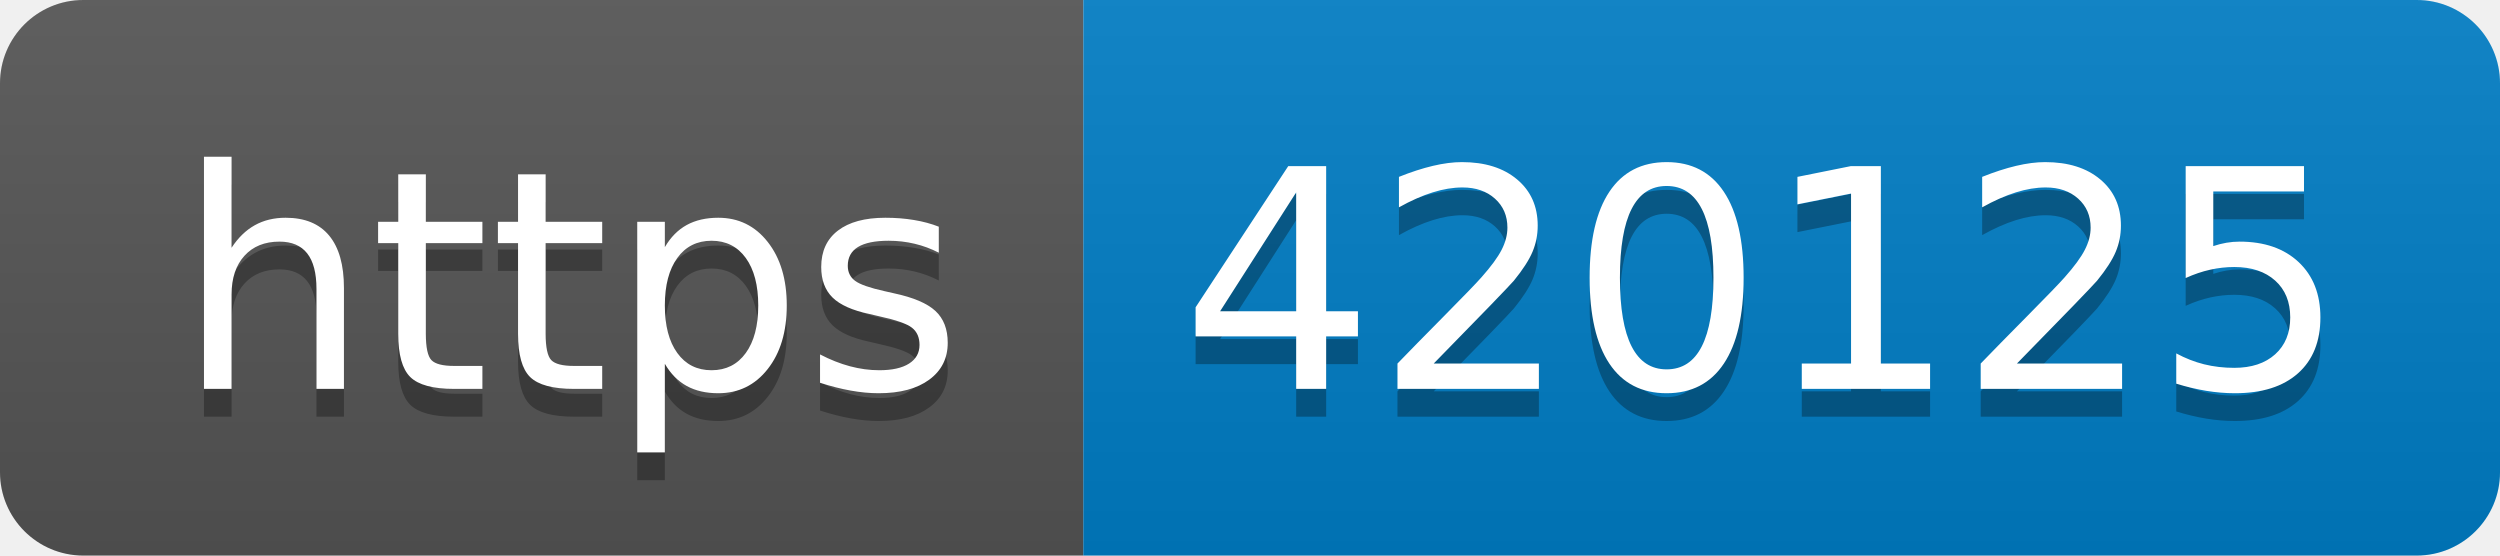
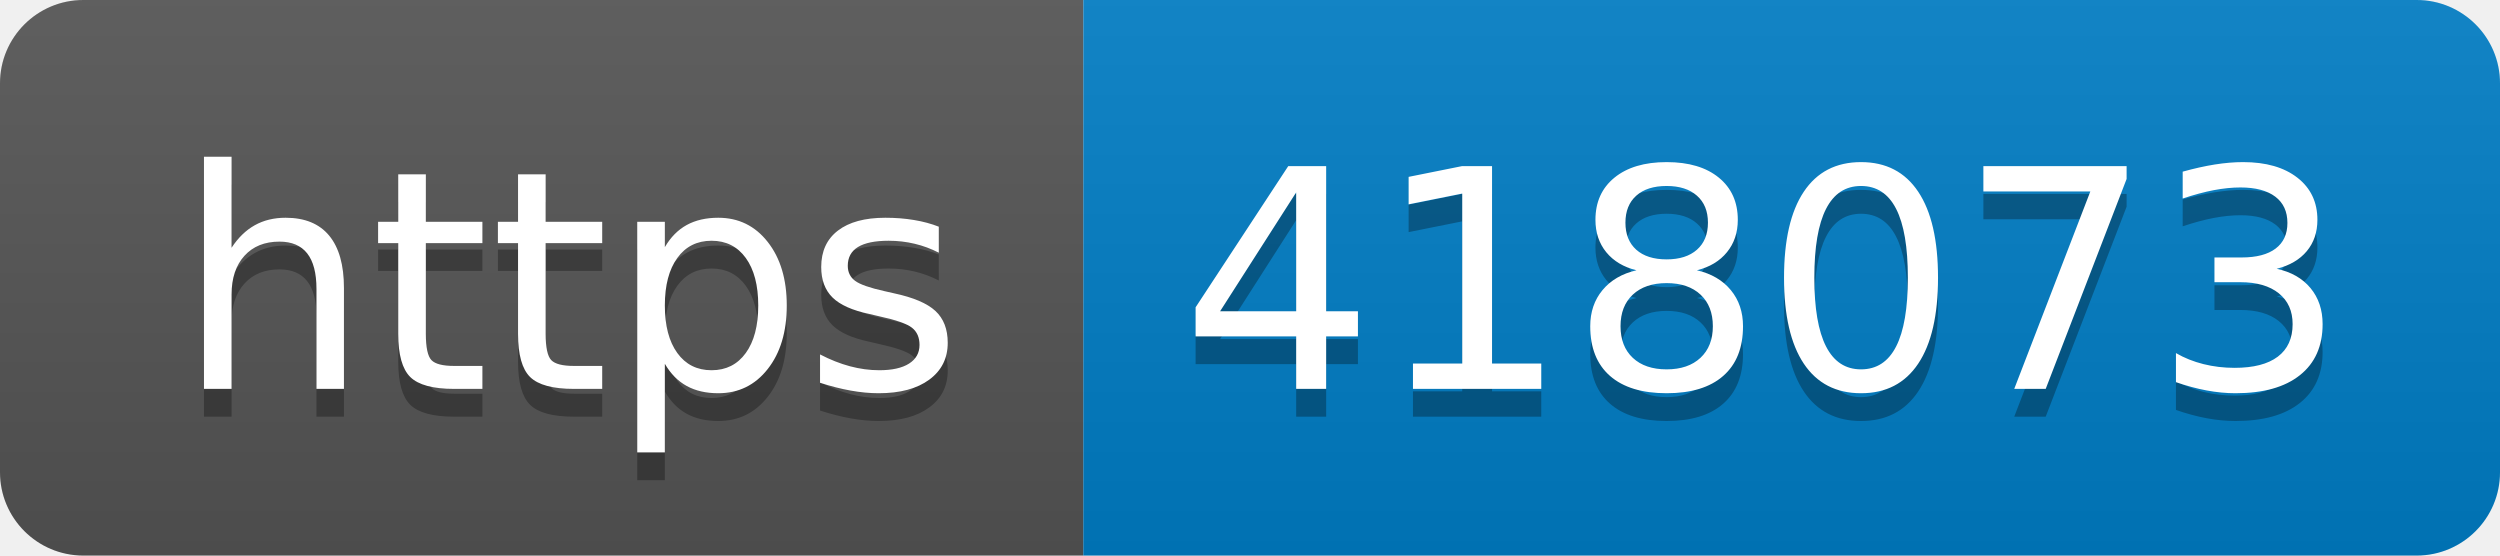
- <svg xmlns="http://www.w3.org/2000/svg" width="90" height="20" role="img" aria-label="https: 420125">
+ <svg xmlns="http://www.w3.org/2000/svg" width="90" height="20" role="img" aria-label="https: 418073">
  <linearGradient id="s" x2="0" y2="100%">
    <stop offset="0" stop-color="#bbb" stop-opacity=".1" />
    <stop offset="1" stop-opacity=".1" />
  </linearGradient>
  <clipPath id="r">
    <rect width="90" height="20" rx="3" fill="#fff" />
  </clipPath>
  <g clip-path="url(#r)">
    <rect width="39" height="20" fill="#555" />
    <rect x="39" width="51" height="20" fill="#007ec6" />
    <rect width="90" height="20" fill="url(#s)" />
  </g>
  <g fill="#fff" text-anchor="middle" font-family="Verdana,Geneva,DejaVu Sans,sans-serif" text-rendering="geometricPrecision" font-size="110">
    <text aria-hidden="true" x="205" y="150" fill="#010101" fill-opacity=".3" transform="scale(.1)" textLength="290">https</text>
    <text x="205" y="140" transform="scale(.1)" fill="#fff" textLength="290">https</text>
-     <text aria-hidden="true" x="635" y="150" fill="#010101" fill-opacity=".3" transform="scale(.1)" textLength="410">420125</text>
-     <text x="635" y="140" transform="scale(.1)" fill="#fff" textLength="410">420125</text>
+     <text aria-hidden="true" x="635" y="150" fill="#010101" fill-opacity=".3" transform="scale(.1)" textLength="410">418073</text>
+     <text x="635" y="140" transform="scale(.1)" fill="#fff" textLength="410">418073</text>
  </g>
</svg>
